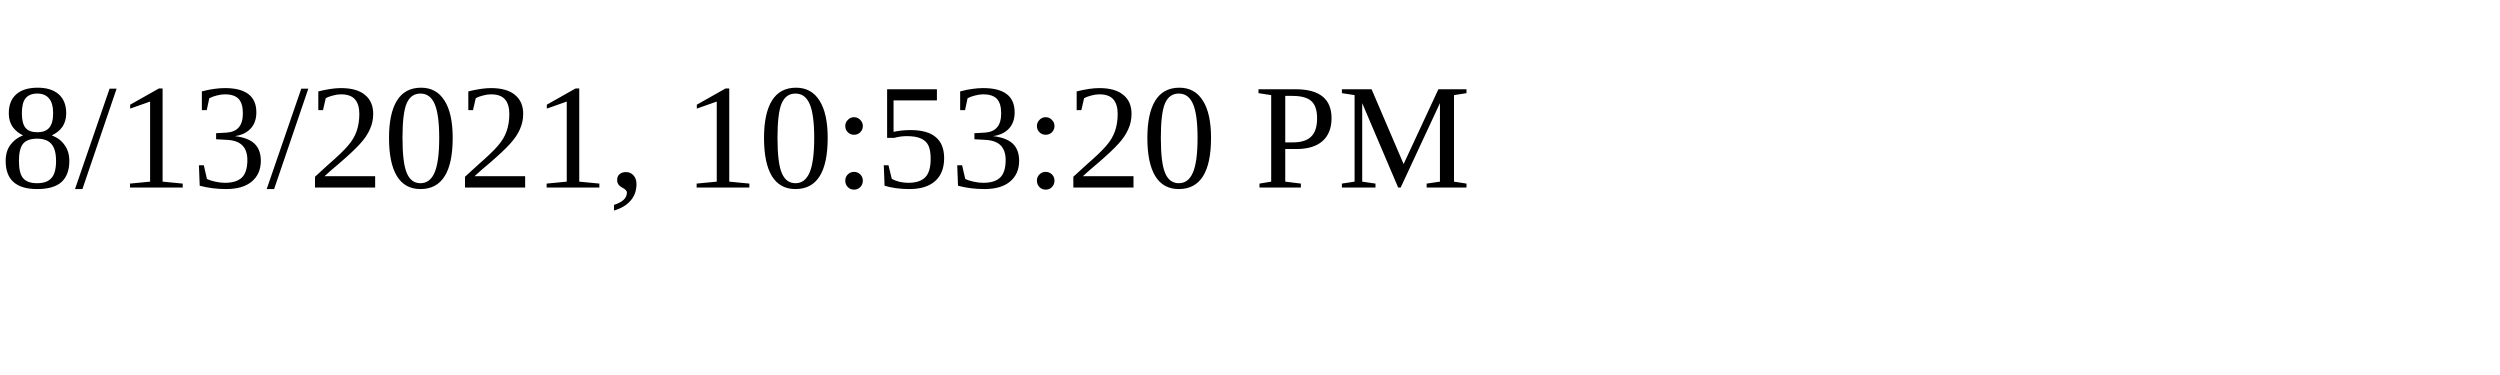
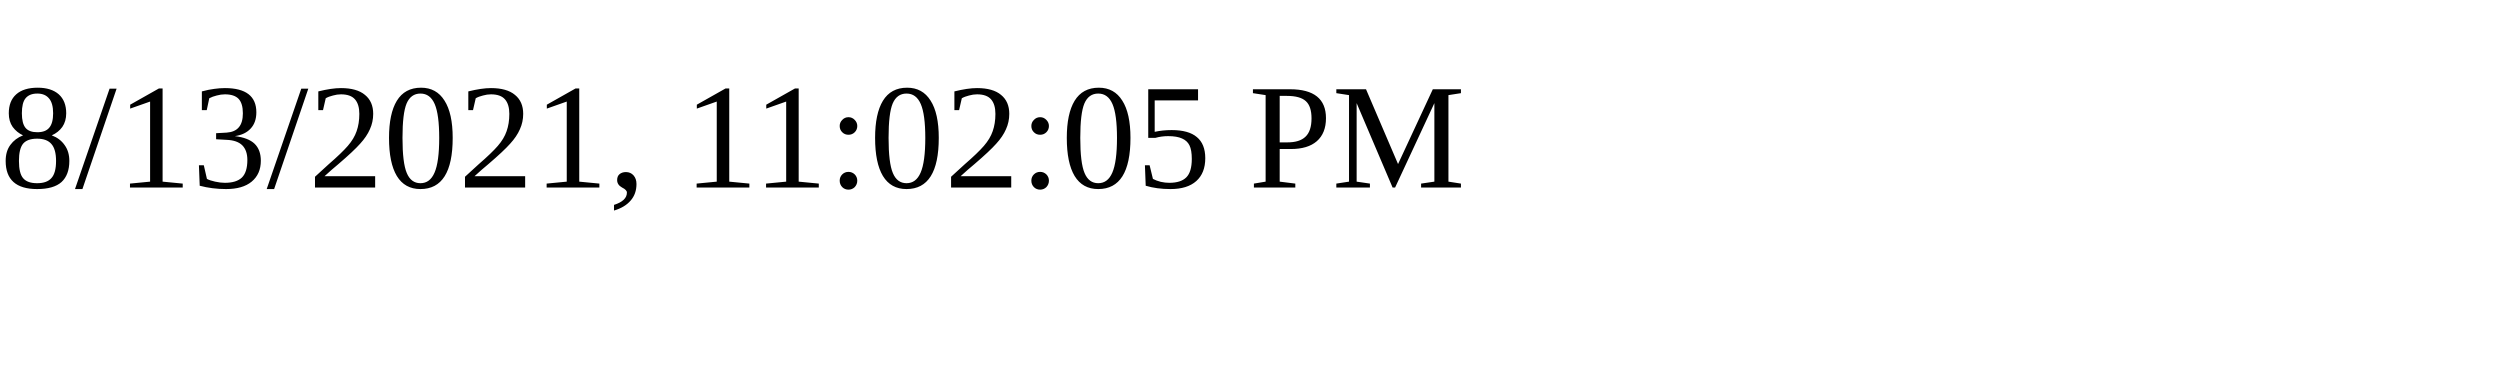
<svg xmlns="http://www.w3.org/2000/svg" height="30" width="200">
-   <text x="0" y="15">8/13/2021, 10:53:20 PM</text>
+   <text x="0" y="15">8/13/2021, 11:02:05 PM</text>
</svg>
